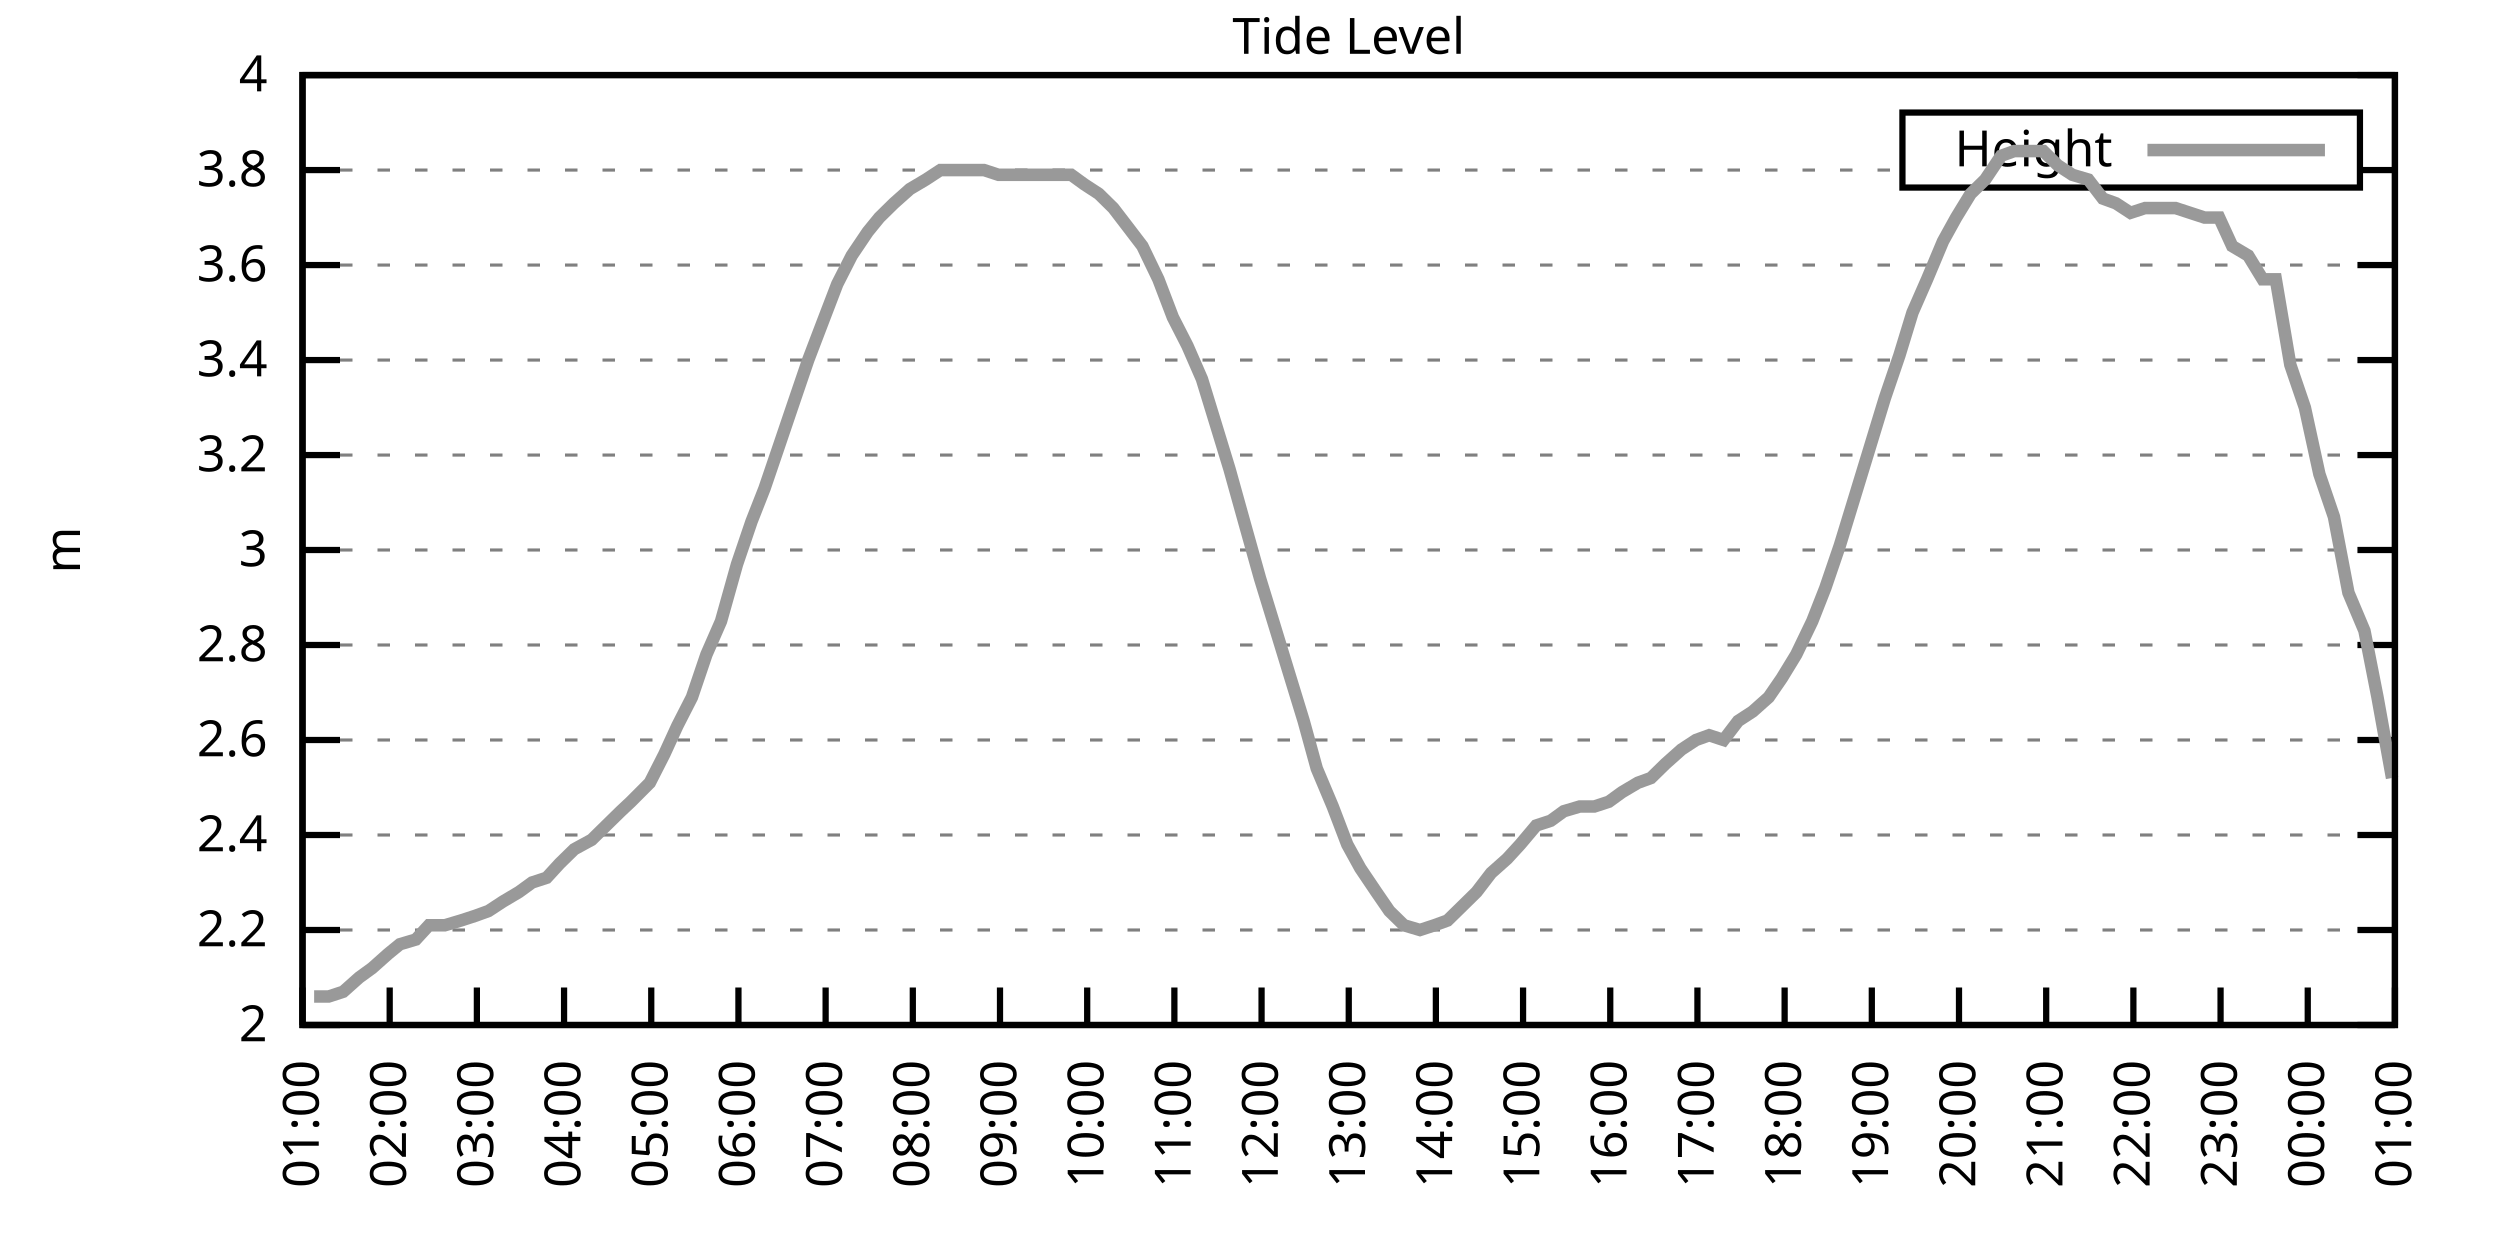
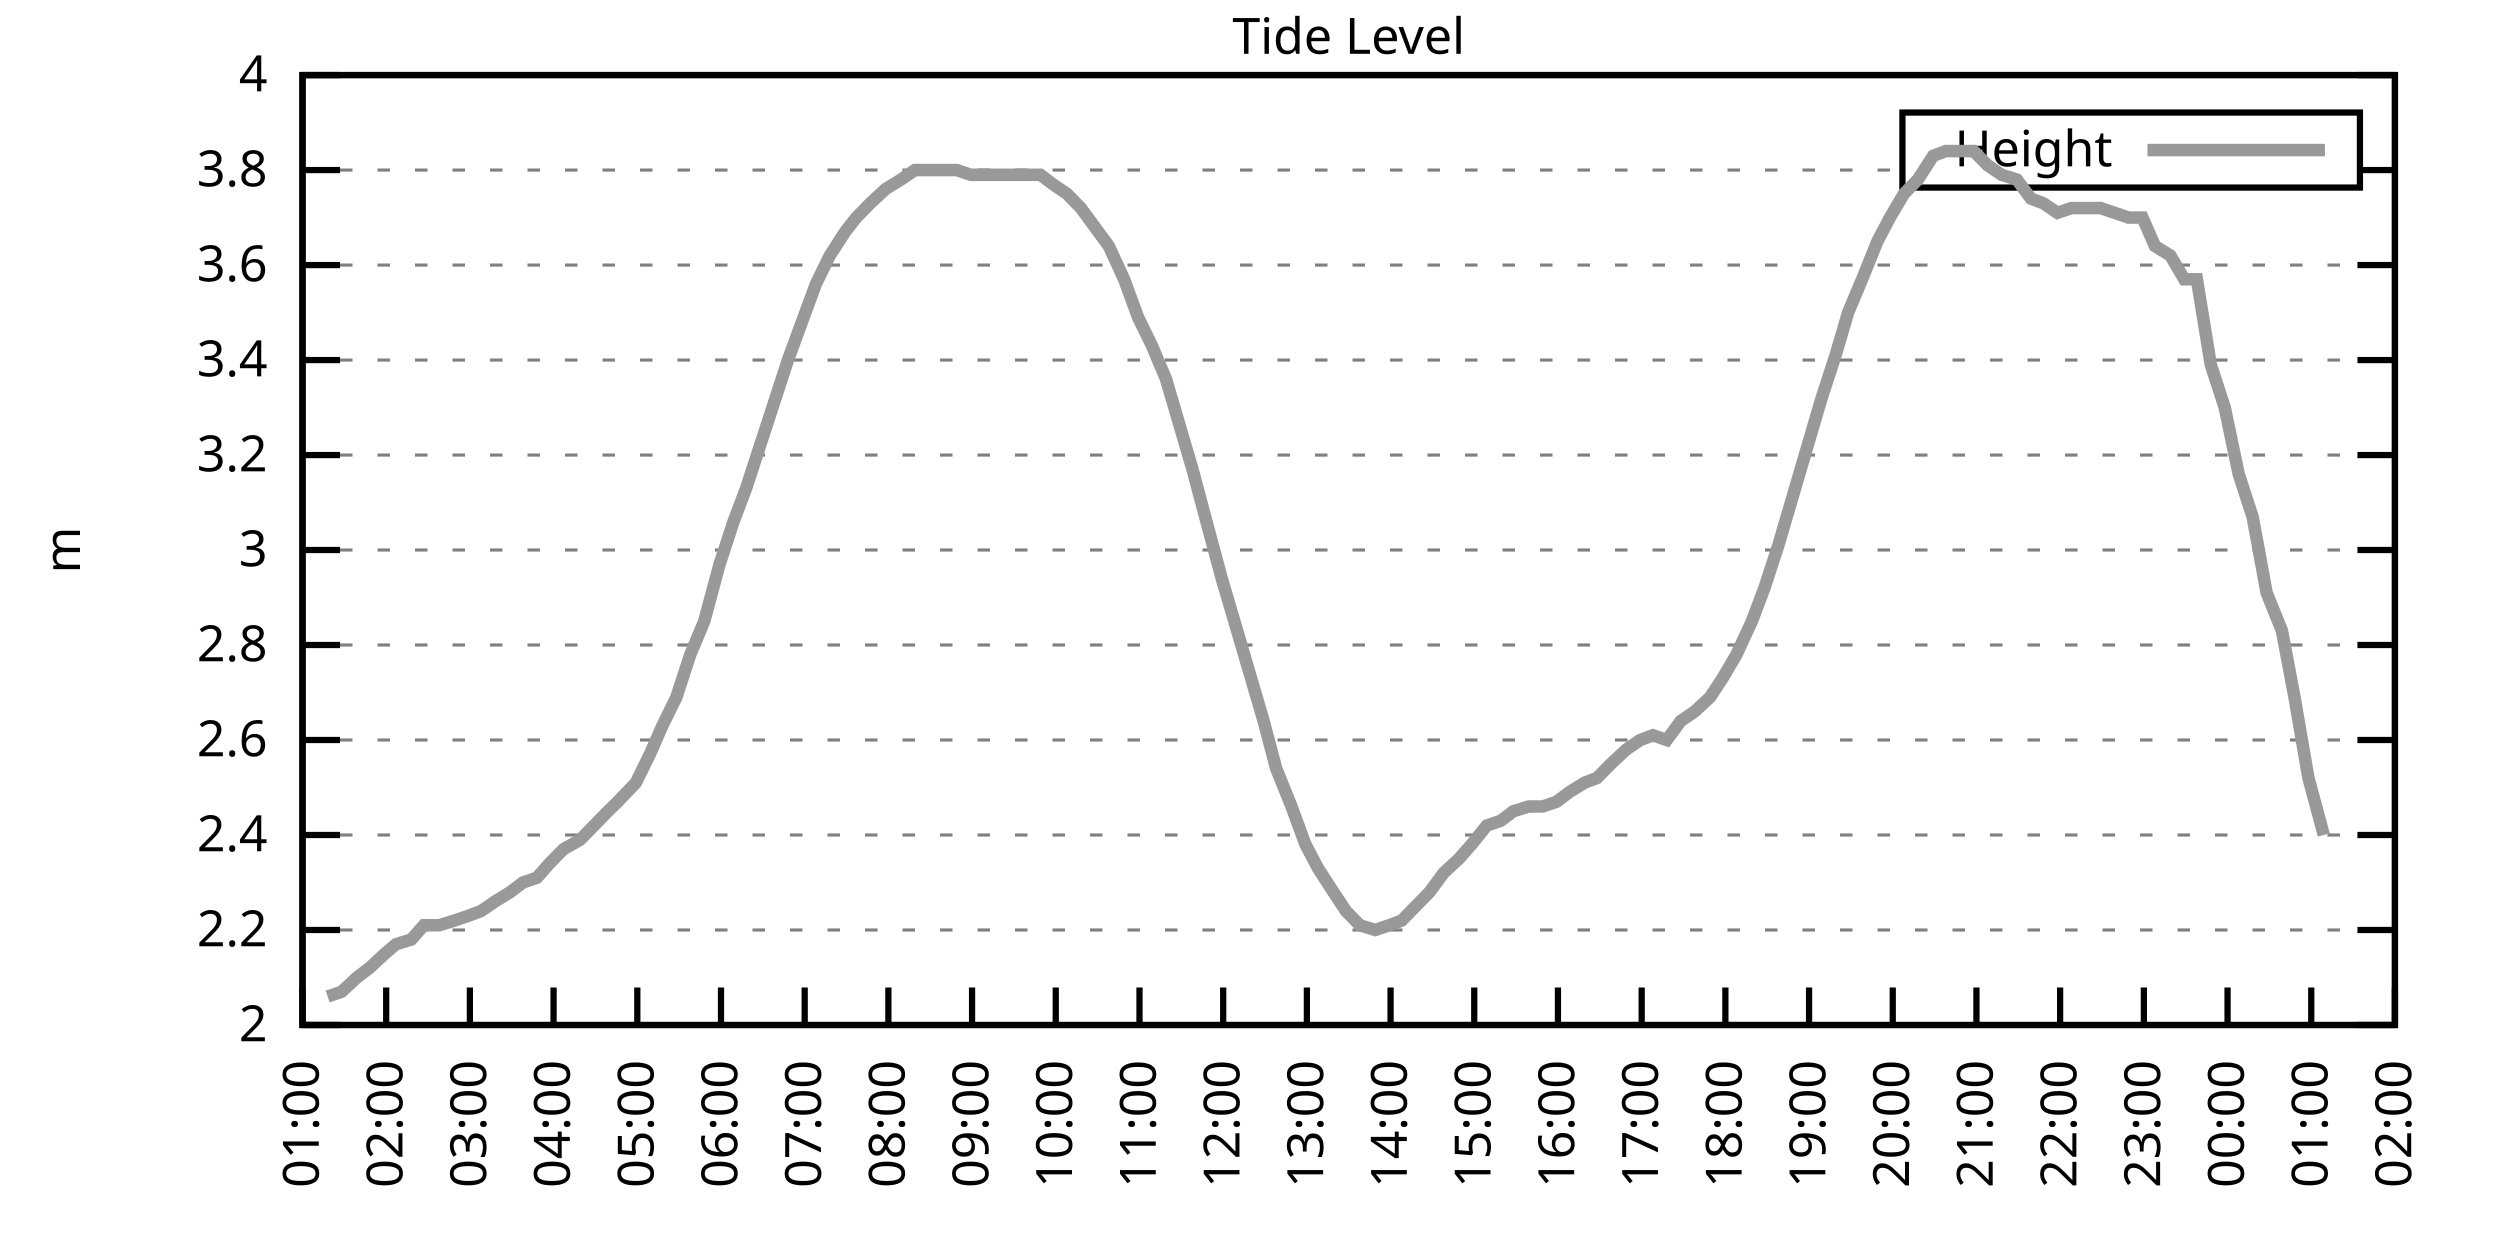
<svg xmlns="http://www.w3.org/2000/svg" xmlns:xlink="http://www.w3.org/1999/xlink" width="400" height="200" viewBox="0 0 400 200">
  <g id="gnuplot_canvas">
    <rect x="0" y="0" width="400" height="200" fill="none" />
    <defs>
      <circle id="gpDot" r="0.5" stroke-width="0.5" stroke="currentColor" />
      <path id="gpPt0" stroke-width="0.333" stroke="currentColor" d="M-1,0 h2 M0,-1 v2" />
      <path id="gpPt1" stroke-width="0.333" stroke="currentColor" d="M-1,-1 L1,1 M1,-1 L-1,1" />
      <path id="gpPt2" stroke-width="0.333" stroke="currentColor" d="M-1,0 L1,0 M0,-1 L0,1 M-1,-1 L1,1 M-1,1 L1,-1" />
      <rect id="gpPt3" stroke-width="0.333" stroke="currentColor" x="-1" y="-1" width="2" height="2" />
      <rect id="gpPt4" stroke-width="0.333" stroke="currentColor" fill="currentColor" x="-1" y="-1" width="2" height="2" />
      <circle id="gpPt5" stroke-width="0.333" stroke="currentColor" cx="0" cy="0" r="1" />
      <use xlink:href="#gpPt5" id="gpPt6" fill="currentColor" stroke="none" />
      <path id="gpPt7" stroke-width="0.333" stroke="currentColor" d="M0,-1.33 L-1.33,0.67 L1.33,0.67 z" />
      <use xlink:href="#gpPt7" id="gpPt8" fill="currentColor" stroke="none" />
      <use xlink:href="#gpPt7" id="gpPt9" stroke="currentColor" transform="rotate(180)" />
      <use xlink:href="#gpPt9" id="gpPt10" fill="currentColor" stroke="none" />
      <use xlink:href="#gpPt3" id="gpPt11" stroke="currentColor" transform="rotate(45)" />
      <use xlink:href="#gpPt11" id="gpPt12" fill="currentColor" stroke="none" />
      <path id="gpPt13" stroke-width="0.333" stroke="currentColor" d="M0,1.330 L1.265,0.411 L0.782,-1.067 L-0.782,-1.076 L-1.265,0.411 z" />
      <use xlink:href="#gpPt13" id="gpPt14" fill="currentColor" stroke="none" />
      <filter id="textbox" filterUnits="objectBoundingBox" x="0" y="0" height="1" width="1">
        <feFlood flood-color="white" flood-opacity="1" result="bgnd" />
        <feComposite in="SourceGraphic" in2="bgnd" operator="atop" />
      </filter>
      <filter id="greybox" filterUnits="objectBoundingBox" x="0" y="0" height="1" width="1">
        <feFlood flood-color="lightgrey" flood-opacity="1" result="grey" />
        <feComposite in="SourceGraphic" in2="grey" operator="atop" />
      </filter>
    </defs>
    <g fill="none" color="white" stroke="currentColor" stroke-width="1.00" stroke-linecap="butt" stroke-linejoin="miter">
</g>
    <g fill="none" color="black" stroke="currentColor" stroke-width="1.00" stroke-linecap="butt" stroke-linejoin="miter">
      <g stroke="none" shape-rendering="crispEdges">
        <polygon fill="rgb(255, 255, 255)" points="48.40,164.00 383.18,164.00 383.18,12.02 48.40,12.02 " />
      </g>
    </g>
    <g fill="none" color="black" stroke="currentColor" stroke-width="1.00" stroke-linecap="butt" stroke-linejoin="miter">
</g>
    <g fill="none" color="black" stroke="black" stroke-width="0.50" stroke-linecap="butt" stroke-linejoin="miter">
</g>
    <g fill="none" color="gray" stroke="currentColor" stroke-width="0.50" stroke-linecap="butt" stroke-linejoin="miter">
      <path stroke="gray" stroke-dasharray="2,4" class="gridline" d="M48.40,164.00 L383.19,164.00  " />
    </g>
    <g fill="none" color="gray" stroke="gray" stroke-width="1.00" stroke-linecap="butt" stroke-linejoin="miter">
</g>
    <g fill="none" color="black" stroke="currentColor" stroke-width="1.00" stroke-linecap="butt" stroke-linejoin="miter">
      <path stroke="black" d="M48.40,164.00 L54.40,164.00 M383.19,164.00 L377.19,164.00  " />
      <g transform="translate(42.80,166.60)" stroke="none" fill="black" font-family="Sans" font-size="8.00" text-anchor="end">
        <text>
          <tspan font-family="Sans"> 2</tspan>
        </text>
      </g>
    </g>
    <g fill="none" color="black" stroke="currentColor" stroke-width="1.00" stroke-linecap="butt" stroke-linejoin="miter">
</g>
    <g fill="none" color="black" stroke="black" stroke-width="0.50" stroke-linecap="butt" stroke-linejoin="miter">
</g>
    <g fill="none" color="gray" stroke="currentColor" stroke-width="0.50" stroke-linecap="butt" stroke-linejoin="miter">
      <path stroke="gray" stroke-dasharray="2,4" class="gridline" d="M48.40,148.80 L383.19,148.80  " />
    </g>
    <g fill="none" color="gray" stroke="gray" stroke-width="1.00" stroke-linecap="butt" stroke-linejoin="miter">
</g>
    <g fill="none" color="black" stroke="currentColor" stroke-width="1.00" stroke-linecap="butt" stroke-linejoin="miter">
      <path stroke="black" d="M48.40,148.80 L54.40,148.80 M383.19,148.80 L377.19,148.80  " />
      <g transform="translate(42.80,151.40)" stroke="none" fill="black" font-family="Sans" font-size="8.00" text-anchor="end">
        <text>
          <tspan font-family="Sans"> 2.2</tspan>
        </text>
      </g>
    </g>
    <g fill="none" color="black" stroke="currentColor" stroke-width="1.00" stroke-linecap="butt" stroke-linejoin="miter">
</g>
    <g fill="none" color="black" stroke="black" stroke-width="0.50" stroke-linecap="butt" stroke-linejoin="miter">
</g>
    <g fill="none" color="gray" stroke="currentColor" stroke-width="0.50" stroke-linecap="butt" stroke-linejoin="miter">
      <path stroke="gray" stroke-dasharray="2,4" class="gridline" d="M48.40,133.60 L383.19,133.60  " />
    </g>
    <g fill="none" color="gray" stroke="gray" stroke-width="1.00" stroke-linecap="butt" stroke-linejoin="miter">
</g>
    <g fill="none" color="black" stroke="currentColor" stroke-width="1.00" stroke-linecap="butt" stroke-linejoin="miter">
      <path stroke="black" d="M48.40,133.60 L54.40,133.60 M383.19,133.60 L377.19,133.60  " />
      <g transform="translate(42.80,136.20)" stroke="none" fill="black" font-family="Sans" font-size="8.00" text-anchor="end">
        <text>
          <tspan font-family="Sans"> 2.4</tspan>
        </text>
      </g>
    </g>
    <g fill="none" color="black" stroke="currentColor" stroke-width="1.00" stroke-linecap="butt" stroke-linejoin="miter">
</g>
    <g fill="none" color="black" stroke="black" stroke-width="0.50" stroke-linecap="butt" stroke-linejoin="miter">
</g>
    <g fill="none" color="gray" stroke="currentColor" stroke-width="0.50" stroke-linecap="butt" stroke-linejoin="miter">
      <path stroke="gray" stroke-dasharray="2,4" class="gridline" d="M48.40,118.40 L383.19,118.40  " />
    </g>
    <g fill="none" color="gray" stroke="gray" stroke-width="1.00" stroke-linecap="butt" stroke-linejoin="miter">
</g>
    <g fill="none" color="black" stroke="currentColor" stroke-width="1.00" stroke-linecap="butt" stroke-linejoin="miter">
      <path stroke="black" d="M48.40,118.40 L54.40,118.40 M383.19,118.40 L377.19,118.40  " />
      <g transform="translate(42.80,121.00)" stroke="none" fill="black" font-family="Sans" font-size="8.00" text-anchor="end">
        <text>
          <tspan font-family="Sans"> 2.6</tspan>
        </text>
      </g>
    </g>
    <g fill="none" color="black" stroke="currentColor" stroke-width="1.00" stroke-linecap="butt" stroke-linejoin="miter">
</g>
    <g fill="none" color="black" stroke="black" stroke-width="0.50" stroke-linecap="butt" stroke-linejoin="miter">
</g>
    <g fill="none" color="gray" stroke="currentColor" stroke-width="0.50" stroke-linecap="butt" stroke-linejoin="miter">
      <path stroke="gray" stroke-dasharray="2,4" class="gridline" d="M48.40,103.20 L383.19,103.20  " />
    </g>
    <g fill="none" color="gray" stroke="gray" stroke-width="1.00" stroke-linecap="butt" stroke-linejoin="miter">
</g>
    <g fill="none" color="black" stroke="currentColor" stroke-width="1.00" stroke-linecap="butt" stroke-linejoin="miter">
      <path stroke="black" d="M48.40,103.20 L54.40,103.20 M383.19,103.20 L377.19,103.20  " />
      <g transform="translate(42.80,105.80)" stroke="none" fill="black" font-family="Sans" font-size="8.00" text-anchor="end">
        <text>
          <tspan font-family="Sans"> 2.8</tspan>
        </text>
      </g>
    </g>
    <g fill="none" color="black" stroke="currentColor" stroke-width="1.00" stroke-linecap="butt" stroke-linejoin="miter">
</g>
    <g fill="none" color="black" stroke="black" stroke-width="0.50" stroke-linecap="butt" stroke-linejoin="miter">
</g>
    <g fill="none" color="gray" stroke="currentColor" stroke-width="0.50" stroke-linecap="butt" stroke-linejoin="miter">
      <path stroke="gray" stroke-dasharray="2,4" class="gridline" d="M48.40,88.00 L383.19,88.00  " />
    </g>
    <g fill="none" color="gray" stroke="gray" stroke-width="1.00" stroke-linecap="butt" stroke-linejoin="miter">
</g>
    <g fill="none" color="black" stroke="currentColor" stroke-width="1.00" stroke-linecap="butt" stroke-linejoin="miter">
      <path stroke="black" d="M48.40,88.00 L54.40,88.00 M383.19,88.00 L377.19,88.00  " />
      <g transform="translate(42.80,90.60)" stroke="none" fill="black" font-family="Sans" font-size="8.00" text-anchor="end">
        <text>
          <tspan font-family="Sans"> 3</tspan>
        </text>
      </g>
    </g>
    <g fill="none" color="black" stroke="currentColor" stroke-width="1.00" stroke-linecap="butt" stroke-linejoin="miter">
</g>
    <g fill="none" color="black" stroke="black" stroke-width="0.50" stroke-linecap="butt" stroke-linejoin="miter">
</g>
    <g fill="none" color="gray" stroke="currentColor" stroke-width="0.50" stroke-linecap="butt" stroke-linejoin="miter">
      <path stroke="gray" stroke-dasharray="2,4" class="gridline" d="M48.40,72.81 L383.19,72.81  " />
    </g>
    <g fill="none" color="gray" stroke="gray" stroke-width="1.00" stroke-linecap="butt" stroke-linejoin="miter">
</g>
    <g fill="none" color="black" stroke="currentColor" stroke-width="1.00" stroke-linecap="butt" stroke-linejoin="miter">
      <path stroke="black" d="M48.40,72.81 L54.40,72.81 M383.19,72.81 L377.19,72.81  " />
      <g transform="translate(42.80,75.41)" stroke="none" fill="black" font-family="Sans" font-size="8.00" text-anchor="end">
        <text>
          <tspan font-family="Sans"> 3.2</tspan>
        </text>
      </g>
    </g>
    <g fill="none" color="black" stroke="currentColor" stroke-width="1.00" stroke-linecap="butt" stroke-linejoin="miter">
</g>
    <g fill="none" color="black" stroke="black" stroke-width="0.50" stroke-linecap="butt" stroke-linejoin="miter">
</g>
    <g fill="none" color="gray" stroke="currentColor" stroke-width="0.50" stroke-linecap="butt" stroke-linejoin="miter">
      <path stroke="gray" stroke-dasharray="2,4" class="gridline" d="M48.40,57.61 L383.19,57.61  " />
    </g>
    <g fill="none" color="gray" stroke="gray" stroke-width="1.00" stroke-linecap="butt" stroke-linejoin="miter">
</g>
    <g fill="none" color="black" stroke="currentColor" stroke-width="1.00" stroke-linecap="butt" stroke-linejoin="miter">
      <path stroke="black" d="M48.40,57.61 L54.40,57.61 M383.19,57.61 L377.19,57.61  " />
      <g transform="translate(42.80,60.21)" stroke="none" fill="black" font-family="Sans" font-size="8.00" text-anchor="end">
        <text>
          <tspan font-family="Sans"> 3.4</tspan>
        </text>
      </g>
    </g>
    <g fill="none" color="black" stroke="currentColor" stroke-width="1.00" stroke-linecap="butt" stroke-linejoin="miter">
</g>
    <g fill="none" color="black" stroke="black" stroke-width="0.50" stroke-linecap="butt" stroke-linejoin="miter">
</g>
    <g fill="none" color="gray" stroke="currentColor" stroke-width="0.50" stroke-linecap="butt" stroke-linejoin="miter">
      <path stroke="gray" stroke-dasharray="2,4" class="gridline" d="M48.40,42.41 L383.19,42.41  " />
    </g>
    <g fill="none" color="gray" stroke="gray" stroke-width="1.00" stroke-linecap="butt" stroke-linejoin="miter">
</g>
    <g fill="none" color="black" stroke="currentColor" stroke-width="1.00" stroke-linecap="butt" stroke-linejoin="miter">
      <path stroke="black" d="M48.40,42.41 L54.40,42.41 M383.19,42.41 L377.19,42.41  " />
      <g transform="translate(42.80,45.01)" stroke="none" fill="black" font-family="Sans" font-size="8.00" text-anchor="end">
        <text>
          <tspan font-family="Sans"> 3.6</tspan>
        </text>
      </g>
    </g>
    <g fill="none" color="black" stroke="currentColor" stroke-width="1.00" stroke-linecap="butt" stroke-linejoin="miter">
</g>
    <g fill="none" color="black" stroke="black" stroke-width="0.50" stroke-linecap="butt" stroke-linejoin="miter">
</g>
    <g fill="none" color="gray" stroke="currentColor" stroke-width="0.50" stroke-linecap="butt" stroke-linejoin="miter">
      <path stroke="gray" stroke-dasharray="2,4" class="gridline" d="M48.40,27.21 L304.39,27.21 M377.59,27.21 L383.19,27.21  " />
    </g>
    <g fill="none" color="gray" stroke="gray" stroke-width="1.00" stroke-linecap="butt" stroke-linejoin="miter">
</g>
    <g fill="none" color="black" stroke="currentColor" stroke-width="1.00" stroke-linecap="butt" stroke-linejoin="miter">
      <path stroke="black" d="M48.40,27.21 L54.40,27.21 M383.19,27.21 L377.19,27.21  " />
      <g transform="translate(42.80,29.81)" stroke="none" fill="black" font-family="Sans" font-size="8.00" text-anchor="end">
        <text>
          <tspan font-family="Sans"> 3.8</tspan>
        </text>
      </g>
    </g>
    <g fill="none" color="black" stroke="currentColor" stroke-width="1.00" stroke-linecap="butt" stroke-linejoin="miter">
</g>
    <g fill="none" color="black" stroke="black" stroke-width="0.50" stroke-linecap="butt" stroke-linejoin="miter">
</g>
    <g fill="none" color="gray" stroke="currentColor" stroke-width="0.50" stroke-linecap="butt" stroke-linejoin="miter">
      <path stroke="gray" stroke-dasharray="2,4" class="gridline" d="M48.40,12.01 L383.19,12.01  " />
    </g>
    <g fill="none" color="gray" stroke="gray" stroke-width="1.00" stroke-linecap="butt" stroke-linejoin="miter">
</g>
    <g fill="none" color="black" stroke="currentColor" stroke-width="1.00" stroke-linecap="butt" stroke-linejoin="miter">
      <path stroke="black" d="M48.40,12.01 L54.40,12.01 M383.19,12.01 L377.19,12.01  " />
      <g transform="translate(42.80,14.61)" stroke="none" fill="black" font-family="Sans" font-size="8.00" text-anchor="end">
        <text>
          <tspan font-family="Sans"> 4</tspan>
        </text>
      </g>
    </g>
    <g fill="none" color="black" stroke="currentColor" stroke-width="1.00" stroke-linecap="butt" stroke-linejoin="miter">
      <path stroke="black" d="M48.40,164.00 L48.40,158.00  " />
      <g transform="translate(51.00,169.60) rotate(270.00)" stroke="none" fill="black" font-family="Sans" font-size="8.00" text-anchor="end">
        <text>
          <tspan font-family="Sans">01:00</tspan>
        </text>
      </g>
    </g>
    <g fill="none" color="black" stroke="currentColor" stroke-width="1.00" stroke-linecap="butt" stroke-linejoin="miter">
-       <path stroke="black" d="M62.35,164.00 L62.35,158.00  " />
-       <g transform="translate(64.95,169.60) rotate(270.00)" stroke="none" fill="black" font-family="Sans" font-size="8.00" text-anchor="end">
+       <path stroke="black" d="M61.79,164.00 L61.79,158.00  " />
+       <g transform="translate(64.39,169.60) rotate(270.00)" stroke="none" fill="black" font-family="Sans" font-size="8.00" text-anchor="end">
        <text>
          <tspan font-family="Sans">02:00</tspan>
        </text>
      </g>
    </g>
    <g fill="none" color="black" stroke="currentColor" stroke-width="1.00" stroke-linecap="butt" stroke-linejoin="miter">
-       <path stroke="black" d="M76.30,164.00 L76.30,158.00  " />
-       <g transform="translate(78.90,169.60) rotate(270.00)" stroke="none" fill="black" font-family="Sans" font-size="8.00" text-anchor="end">
+       <path stroke="black" d="M75.18,164.00 L75.18,158.00  " />
+       <g transform="translate(77.78,169.60) rotate(270.00)" stroke="none" fill="black" font-family="Sans" font-size="8.00" text-anchor="end">
        <text>
          <tspan font-family="Sans">03:00</tspan>
        </text>
      </g>
    </g>
    <g fill="none" color="black" stroke="currentColor" stroke-width="1.00" stroke-linecap="butt" stroke-linejoin="miter">
-       <path stroke="black" d="M90.25,164.00 L90.25,158.00  " />
-       <g transform="translate(92.85,169.60) rotate(270.00)" stroke="none" fill="black" font-family="Sans" font-size="8.00" text-anchor="end">
+       <path stroke="black" d="M88.57,164.00 L88.57,158.00  " />
+       <g transform="translate(91.17,169.60) rotate(270.00)" stroke="none" fill="black" font-family="Sans" font-size="8.00" text-anchor="end">
        <text>
          <tspan font-family="Sans">04:00</tspan>
        </text>
      </g>
    </g>
    <g fill="none" color="black" stroke="currentColor" stroke-width="1.00" stroke-linecap="butt" stroke-linejoin="miter">
-       <path stroke="black" d="M104.20,164.00 L104.20,158.00  " />
-       <g transform="translate(106.80,169.60) rotate(270.00)" stroke="none" fill="black" font-family="Sans" font-size="8.00" text-anchor="end">
+       <path stroke="black" d="M101.97,164.00 L101.97,158.00  " />
+       <g transform="translate(104.57,169.60) rotate(270.00)" stroke="none" fill="black" font-family="Sans" font-size="8.00" text-anchor="end">
        <text>
          <tspan font-family="Sans">05:00</tspan>
        </text>
      </g>
    </g>
    <g fill="none" color="black" stroke="currentColor" stroke-width="1.00" stroke-linecap="butt" stroke-linejoin="miter">
-       <path stroke="black" d="M118.15,164.00 L118.15,158.00  " />
-       <g transform="translate(120.75,169.60) rotate(270.00)" stroke="none" fill="black" font-family="Sans" font-size="8.00" text-anchor="end">
+       <path stroke="black" d="M115.36,164.00 L115.36,158.00  " />
+       <g transform="translate(117.96,169.60) rotate(270.00)" stroke="none" fill="black" font-family="Sans" font-size="8.00" text-anchor="end">
        <text>
          <tspan font-family="Sans">06:00</tspan>
        </text>
      </g>
    </g>
    <g fill="none" color="black" stroke="currentColor" stroke-width="1.00" stroke-linecap="butt" stroke-linejoin="miter">
-       <path stroke="black" d="M132.10,164.00 L132.10,158.00  " />
-       <g transform="translate(134.70,169.60) rotate(270.00)" stroke="none" fill="black" font-family="Sans" font-size="8.00" text-anchor="end">
+       <path stroke="black" d="M128.75,164.00 L128.75,158.00  " />
+       <g transform="translate(131.35,169.60) rotate(270.00)" stroke="none" fill="black" font-family="Sans" font-size="8.00" text-anchor="end">
        <text>
          <tspan font-family="Sans">07:00</tspan>
        </text>
      </g>
    </g>
    <g fill="none" color="black" stroke="currentColor" stroke-width="1.00" stroke-linecap="butt" stroke-linejoin="miter">
-       <path stroke="black" d="M146.05,164.00 L146.05,158.00  " />
-       <g transform="translate(148.65,169.60) rotate(270.00)" stroke="none" fill="black" font-family="Sans" font-size="8.00" text-anchor="end">
+       <path stroke="black" d="M142.14,164.00 L142.14,158.00  " />
+       <g transform="translate(144.74,169.60) rotate(270.00)" stroke="none" fill="black" font-family="Sans" font-size="8.00" text-anchor="end">
        <text>
          <tspan font-family="Sans">08:00</tspan>
        </text>
      </g>
    </g>
    <g fill="none" color="black" stroke="currentColor" stroke-width="1.00" stroke-linecap="butt" stroke-linejoin="miter">
-       <path stroke="black" d="M160.00,164.00 L160.00,158.00  " />
-       <g transform="translate(162.60,169.60) rotate(270.00)" stroke="none" fill="black" font-family="Sans" font-size="8.00" text-anchor="end">
+       <path stroke="black" d="M155.53,164.00 L155.53,158.00  " />
+       <g transform="translate(158.13,169.60) rotate(270.00)" stroke="none" fill="black" font-family="Sans" font-size="8.00" text-anchor="end">
        <text>
          <tspan font-family="Sans">09:00</tspan>
        </text>
      </g>
    </g>
    <g fill="none" color="black" stroke="currentColor" stroke-width="1.00" stroke-linecap="butt" stroke-linejoin="miter">
-       <path stroke="black" d="M173.95,164.00 L173.95,158.00  " />
-       <g transform="translate(176.55,169.60) rotate(270.00)" stroke="none" fill="black" font-family="Sans" font-size="8.00" text-anchor="end">
+       <path stroke="black" d="M168.92,164.00 L168.92,158.00  " />
+       <g transform="translate(171.52,169.60) rotate(270.00)" stroke="none" fill="black" font-family="Sans" font-size="8.00" text-anchor="end">
        <text>
          <tspan font-family="Sans">10:00</tspan>
        </text>
      </g>
    </g>
    <g fill="none" color="black" stroke="currentColor" stroke-width="1.00" stroke-linecap="butt" stroke-linejoin="miter">
-       <path stroke="black" d="M187.90,164.00 L187.90,158.00  " />
-       <g transform="translate(190.50,169.60) rotate(270.00)" stroke="none" fill="black" font-family="Sans" font-size="8.00" text-anchor="end">
+       <path stroke="black" d="M182.32,164.00 L182.32,158.00  " />
+       <g transform="translate(184.92,169.60) rotate(270.00)" stroke="none" fill="black" font-family="Sans" font-size="8.00" text-anchor="end">
        <text>
          <tspan font-family="Sans">11:00</tspan>
        </text>
      </g>
    </g>
    <g fill="none" color="black" stroke="currentColor" stroke-width="1.00" stroke-linecap="butt" stroke-linejoin="miter">
-       <path stroke="black" d="M201.85,164.00 L201.85,158.00  " />
-       <g transform="translate(204.45,169.60) rotate(270.00)" stroke="none" fill="black" font-family="Sans" font-size="8.00" text-anchor="end">
+       <path stroke="black" d="M195.71,164.00 L195.71,158.00  " />
+       <g transform="translate(198.31,169.60) rotate(270.00)" stroke="none" fill="black" font-family="Sans" font-size="8.00" text-anchor="end">
        <text>
          <tspan font-family="Sans">12:00</tspan>
        </text>
      </g>
    </g>
    <g fill="none" color="black" stroke="currentColor" stroke-width="1.00" stroke-linecap="butt" stroke-linejoin="miter">
-       <path stroke="black" d="M215.80,164.00 L215.80,158.00  " />
-       <g transform="translate(218.40,169.60) rotate(270.00)" stroke="none" fill="black" font-family="Sans" font-size="8.00" text-anchor="end">
+       <path stroke="black" d="M209.10,164.00 L209.10,158.00  " />
+       <g transform="translate(211.70,169.60) rotate(270.00)" stroke="none" fill="black" font-family="Sans" font-size="8.00" text-anchor="end">
        <text>
          <tspan font-family="Sans">13:00</tspan>
        </text>
      </g>
    </g>
    <g fill="none" color="black" stroke="currentColor" stroke-width="1.00" stroke-linecap="butt" stroke-linejoin="miter">
-       <path stroke="black" d="M229.74,164.00 L229.74,158.00  " />
-       <g transform="translate(232.34,169.60) rotate(270.00)" stroke="none" fill="black" font-family="Sans" font-size="8.00" text-anchor="end">
+       <path stroke="black" d="M222.49,164.00 L222.49,158.00  " />
+       <g transform="translate(225.09,169.60) rotate(270.00)" stroke="none" fill="black" font-family="Sans" font-size="8.00" text-anchor="end">
        <text>
          <tspan font-family="Sans">14:00</tspan>
        </text>
      </g>
    </g>
    <g fill="none" color="black" stroke="currentColor" stroke-width="1.00" stroke-linecap="butt" stroke-linejoin="miter">
-       <path stroke="black" d="M243.69,164.00 L243.69,158.00  " />
-       <g transform="translate(246.29,169.60) rotate(270.00)" stroke="none" fill="black" font-family="Sans" font-size="8.00" text-anchor="end">
+       <path stroke="black" d="M235.88,164.00 L235.88,158.00  " />
+       <g transform="translate(238.48,169.60) rotate(270.00)" stroke="none" fill="black" font-family="Sans" font-size="8.00" text-anchor="end">
        <text>
          <tspan font-family="Sans">15:00</tspan>
        </text>
      </g>
    </g>
    <g fill="none" color="black" stroke="currentColor" stroke-width="1.00" stroke-linecap="butt" stroke-linejoin="miter">
-       <path stroke="black" d="M257.64,164.00 L257.64,158.00  " />
-       <g transform="translate(260.24,169.60) rotate(270.00)" stroke="none" fill="black" font-family="Sans" font-size="8.00" text-anchor="end">
+       <path stroke="black" d="M249.27,164.00 L249.27,158.00  " />
+       <g transform="translate(251.87,169.60) rotate(270.00)" stroke="none" fill="black" font-family="Sans" font-size="8.00" text-anchor="end">
        <text>
          <tspan font-family="Sans">16:00</tspan>
        </text>
      </g>
    </g>
    <g fill="none" color="black" stroke="currentColor" stroke-width="1.00" stroke-linecap="butt" stroke-linejoin="miter">
-       <path stroke="black" d="M271.59,164.00 L271.59,158.00  " />
-       <g transform="translate(274.19,169.60) rotate(270.00)" stroke="none" fill="black" font-family="Sans" font-size="8.00" text-anchor="end">
+       <path stroke="black" d="M262.67,164.00 L262.67,158.00  " />
+       <g transform="translate(265.27,169.60) rotate(270.00)" stroke="none" fill="black" font-family="Sans" font-size="8.00" text-anchor="end">
        <text>
          <tspan font-family="Sans">17:00</tspan>
        </text>
      </g>
    </g>
    <g fill="none" color="black" stroke="currentColor" stroke-width="1.00" stroke-linecap="butt" stroke-linejoin="miter">
-       <path stroke="black" d="M285.54,164.00 L285.54,158.00  " />
-       <g transform="translate(288.14,169.60) rotate(270.00)" stroke="none" fill="black" font-family="Sans" font-size="8.00" text-anchor="end">
+       <path stroke="black" d="M276.06,164.00 L276.06,158.00  " />
+       <g transform="translate(278.66,169.60) rotate(270.00)" stroke="none" fill="black" font-family="Sans" font-size="8.00" text-anchor="end">
        <text>
          <tspan font-family="Sans">18:00</tspan>
        </text>
      </g>
    </g>
    <g fill="none" color="black" stroke="currentColor" stroke-width="1.00" stroke-linecap="butt" stroke-linejoin="miter">
-       <path stroke="black" d="M299.49,164.00 L299.49,158.00  " />
-       <g transform="translate(302.09,169.60) rotate(270.00)" stroke="none" fill="black" font-family="Sans" font-size="8.00" text-anchor="end">
+       <path stroke="black" d="M289.45,164.00 L289.45,158.00  " />
+       <g transform="translate(292.05,169.60) rotate(270.00)" stroke="none" fill="black" font-family="Sans" font-size="8.00" text-anchor="end">
        <text>
          <tspan font-family="Sans">19:00</tspan>
        </text>
      </g>
    </g>
    <g fill="none" color="black" stroke="currentColor" stroke-width="1.00" stroke-linecap="butt" stroke-linejoin="miter">
-       <path stroke="black" d="M313.44,164.00 L313.44,158.00  " />
-       <g transform="translate(316.04,169.60) rotate(270.00)" stroke="none" fill="black" font-family="Sans" font-size="8.00" text-anchor="end">
+       <path stroke="black" d="M302.84,164.00 L302.84,158.00  " />
+       <g transform="translate(305.44,169.60) rotate(270.00)" stroke="none" fill="black" font-family="Sans" font-size="8.00" text-anchor="end">
        <text>
          <tspan font-family="Sans">20:00</tspan>
        </text>
      </g>
    </g>
    <g fill="none" color="black" stroke="currentColor" stroke-width="1.00" stroke-linecap="butt" stroke-linejoin="miter">
-       <path stroke="black" d="M327.39,164.00 L327.39,158.00  " />
-       <g transform="translate(329.99,169.60) rotate(270.00)" stroke="none" fill="black" font-family="Sans" font-size="8.00" text-anchor="end">
+       <path stroke="black" d="M316.23,164.00 L316.23,158.00  " />
+       <g transform="translate(318.83,169.60) rotate(270.00)" stroke="none" fill="black" font-family="Sans" font-size="8.00" text-anchor="end">
        <text>
          <tspan font-family="Sans">21:00</tspan>
        </text>
      </g>
    </g>
    <g fill="none" color="black" stroke="currentColor" stroke-width="1.00" stroke-linecap="butt" stroke-linejoin="miter">
-       <path stroke="black" d="M341.34,164.00 L341.34,158.00  " />
-       <g transform="translate(343.94,169.60) rotate(270.00)" stroke="none" fill="black" font-family="Sans" font-size="8.00" text-anchor="end">
+       <path stroke="black" d="M329.62,164.00 L329.62,158.00  " />
+       <g transform="translate(332.22,169.60) rotate(270.00)" stroke="none" fill="black" font-family="Sans" font-size="8.00" text-anchor="end">
        <text>
          <tspan font-family="Sans">22:00</tspan>
        </text>
      </g>
    </g>
    <g fill="none" color="black" stroke="currentColor" stroke-width="1.00" stroke-linecap="butt" stroke-linejoin="miter">
-       <path stroke="black" d="M355.29,164.00 L355.29,158.00  " />
-       <g transform="translate(357.89,169.60) rotate(270.00)" stroke="none" fill="black" font-family="Sans" font-size="8.00" text-anchor="end">
+       <path stroke="black" d="M343.02,164.00 L343.02,158.00  " />
+       <g transform="translate(345.62,169.60) rotate(270.00)" stroke="none" fill="black" font-family="Sans" font-size="8.00" text-anchor="end">
        <text>
          <tspan font-family="Sans">23:00</tspan>
        </text>
      </g>
    </g>
    <g fill="none" color="black" stroke="currentColor" stroke-width="1.00" stroke-linecap="butt" stroke-linejoin="miter">
-       <path stroke="black" d="M369.24,164.00 L369.24,158.00  " />
-       <g transform="translate(371.84,169.60) rotate(270.00)" stroke="none" fill="black" font-family="Sans" font-size="8.00" text-anchor="end">
+       <path stroke="black" d="M356.41,164.00 L356.41,158.00  " />
+       <g transform="translate(359.01,169.60) rotate(270.00)" stroke="none" fill="black" font-family="Sans" font-size="8.00" text-anchor="end">
        <text>
          <tspan font-family="Sans">00:00</tspan>
+         </text>
+       </g>
+     </g>
+     <g fill="none" color="black" stroke="currentColor" stroke-width="1.00" stroke-linecap="butt" stroke-linejoin="miter">
+       <path stroke="black" d="M369.80,164.00 L369.80,158.00  " />
+       <g transform="translate(372.40,169.60) rotate(270.00)" stroke="none" fill="black" font-family="Sans" font-size="8.00" text-anchor="end">
+         <text>
+           <tspan font-family="Sans">01:00</tspan>
        </text>
      </g>
    </g>
    <g fill="none" color="black" stroke="currentColor" stroke-width="1.00" stroke-linecap="butt" stroke-linejoin="miter">
      <path stroke="black" d="M383.19,164.00 L383.19,158.00  " />
      <g transform="translate(385.79,169.60) rotate(270.00)" stroke="none" fill="black" font-family="Sans" font-size="8.00" text-anchor="end">
        <text>
-           <tspan font-family="Sans">01:00</tspan>
+           <tspan font-family="Sans">02:00</tspan>
        </text>
      </g>
    </g>
    <g fill="none" color="black" stroke="currentColor" stroke-width="1.00" stroke-linecap="butt" stroke-linejoin="miter">
</g>
    <g fill="none" color="black" stroke="currentColor" stroke-width="1.00" stroke-linecap="butt" stroke-linejoin="miter">
      <path stroke="black" d="M48.40,12.01 L48.40,164.00 L383.19,164.00 L383.19,12.01 L48.40,12.01 Z  " />
    </g>
    <g fill="none" color="black" stroke="currentColor" stroke-width="1.00" stroke-linecap="butt" stroke-linejoin="miter">
</g>
    <g fill="none" color="black" stroke="currentColor" stroke-width="1.00" stroke-linecap="butt" stroke-linejoin="miter">
      <path stroke="black" d="M304.39,30.01 L304.39,18.01 L377.59,18.01 L377.59,30.01 L304.39,30.01 Z  " />
    </g>
    <g id="Tide_level_plot_1">
      <g fill="none" color="white" stroke="black" stroke-width="2.00" stroke-linecap="butt" stroke-linejoin="miter">
</g>
      <g fill="none" color="black" stroke="currentColor" stroke-width="2.00" stroke-linecap="butt" stroke-linejoin="miter">
        <g transform="translate(337.99,26.61)" stroke="none" fill="black" font-family="Sans" font-size="8.00" text-anchor="end">
          <text>
            <tspan font-family="Sans">Height</tspan>
          </text>
        </g>
      </g>
      <g fill="none" color="black" stroke="currentColor" stroke-width="2.00" stroke-linecap="butt" stroke-linejoin="miter">
-         <path stroke="rgb(153, 153, 153)" d="M343.59,24.01 L371.99,24.01 M50.26,159.44 L52.58,159.44 L54.91,158.68 L57.47,156.40 L59.56,154.88 L62.12,152.60   L63.98,151.08 L66.53,150.32 L68.63,148.04 L71.18,148.04 L73.74,147.28 L76.07,146.52 L78.16,145.76 L80.48,144.24   L83.04,142.72 L85.13,141.20 L87.46,140.44 L89.55,138.16 L91.88,135.88 L94.67,134.36 L96.99,132.08 L99.32,129.80   L100.94,128.28 L103.97,125.24 L106.29,120.68 L108.38,116.12 L110.71,111.56 L113.03,104.72 L115.36,99.40 L117.92,90.28   L120.24,83.45 L122.33,78.13 L124.66,71.29 L126.98,64.45 L129.31,57.61 L131.63,51.53 L133.96,45.45 L136.28,40.89   L138.84,37.09 L140.70,34.81 L143.02,32.53 L145.58,30.25 L148.14,28.73 L150.46,27.21 L152.32,27.21 L154.88,27.21   L157.44,27.21 L159.76,27.97 L162.09,27.97 L164.18,27.97 L166.51,27.97 L168.83,27.97 L171.39,27.97 L173.48,29.49   L175.81,31.01 L178.13,33.29 L180.46,36.33 L182.78,39.37 L185.34,44.69 L187.66,50.77 L189.99,55.33 L192.31,60.65   L194.64,68.25 L196.73,75.09 L199.06,83.45 L201.61,92.56 L203.94,100.16 L206.26,107.76 L208.59,115.36 L210.68,122.96   L213.24,129.04 L215.56,135.12 L217.65,138.92 L220.21,142.72 L222.30,145.76 L224.63,148.04 L227.19,148.80 L229.51,148.04   L231.60,147.28 L233.93,145.00 L236.25,142.72 L238.58,139.68 L241.14,137.40 L243.23,135.12 L245.79,132.08 L248.11,131.32   L250.20,129.80 L252.76,129.04 L255.09,129.04 L257.41,128.28 L259.50,126.76 L262.06,125.24 L264.15,124.48 L266.48,122.20   L269.04,119.92 L271.36,118.40 L273.45,117.64 L275.78,118.40 L278.10,115.36 L280.43,113.84 L282.99,111.56 L285.08,108.52   L287.40,104.72 L289.96,99.40 L292.05,94.08 L294.38,87.25 L296.94,78.89 L299.03,72.05 L301.58,63.69 L303.91,56.85   L306.00,50.01 L308.33,44.69 L310.88,38.61 L312.98,34.81 L315.30,31.01 L317.63,28.73 L320.18,24.93 L322.28,24.17   L324.60,24.17 L326.93,24.17 L329.25,26.45 L331.58,27.97 L334.13,28.73 L336.46,31.77 L338.55,32.53 L340.88,34.05   L343.20,33.29 L345.53,33.29 L348.08,33.29 L350.41,34.05 L352.73,34.81 L355.06,34.81 L357.15,39.37 L359.71,40.89   L362.03,44.69 L364.13,44.69 L366.45,58.37 L368.78,65.21 L371.10,75.85 L373.43,82.69 L375.75,94.84 L378.31,100.92   L380.40,111.56 L382.73,124.48  " />
+         <path stroke="rgb(153, 153, 153)" d="M343.59,24.01 L371.99,24.01 M52.42,159.44 L54.65,158.68 L57.10,156.40 L59.11,154.88 L61.57,152.60 L63.35,151.08   L65.81,150.32 L67.82,148.04 L70.27,148.04 L72.73,147.28 L74.96,146.52 L76.97,145.76 L79.20,144.24 L81.66,142.72   L83.66,141.20 L85.90,140.44 L87.91,138.16 L90.14,135.88 L92.82,134.36 L95.05,132.08 L97.28,129.80 L98.84,128.28   L101.74,125.24 L103.98,120.68 L105.98,116.12 L108.22,111.56 L110.45,104.72 L112.68,99.40 L115.13,90.28 L117.37,83.45   L119.38,78.13 L121.61,71.29 L123.84,64.45 L126.07,57.61 L128.30,51.53 L130.54,45.45 L132.77,40.89 L135.22,37.09   L137.01,34.81 L139.24,32.53 L141.69,30.25 L144.15,28.73 L146.38,27.21 L148.17,27.21 L150.62,27.21 L153.08,27.21   L155.31,27.97 L157.54,27.97 L159.55,27.97 L161.78,27.97 L164.01,27.97 L166.47,27.97 L168.48,29.49 L170.71,31.01   L172.94,33.29 L175.17,36.33 L177.41,39.37 L179.86,44.69 L182.09,50.77 L184.32,55.33 L186.56,60.65 L188.79,68.25   L190.80,75.09 L193.03,83.45 L195.48,92.56 L197.72,100.16 L199.95,107.76 L202.18,115.36 L204.19,122.96 L206.64,129.04   L208.88,135.12 L210.88,138.92 L213.34,142.72 L215.35,145.76 L217.58,148.04 L220.04,148.80 L222.27,148.04 L224.28,147.28   L226.51,145.00 L228.74,142.72 L230.97,139.68 L233.43,137.40 L235.44,135.12 L237.89,132.08 L240.12,131.32 L242.13,129.80   L244.59,129.04 L246.82,129.04 L249.05,128.28 L251.06,126.76 L253.51,125.24 L255.52,124.48 L257.76,122.20 L260.21,119.92   L262.44,118.40 L264.45,117.64 L266.68,118.40 L268.92,115.36 L271.15,113.84 L273.60,111.56 L275.61,108.52 L277.84,104.72   L280.30,99.40 L282.31,94.08 L284.54,87.25 L286.99,78.89 L289.00,72.05 L291.46,63.69 L293.69,56.85 L295.70,50.01   L297.93,44.69 L300.39,38.61 L302.39,34.81 L304.63,31.01 L306.86,28.73 L309.31,24.93 L311.32,24.17 L313.55,24.17   L315.79,24.17 L318.02,26.45 L320.25,27.97 L322.70,28.73 L324.94,31.77 L326.95,32.53 L329.18,34.05 L331.41,33.29   L333.64,33.29 L336.10,33.29 L338.33,34.05 L340.56,34.81 L342.79,34.81 L344.80,39.37 L347.26,40.89 L349.49,44.69   L351.50,44.69 L353.73,58.37 L355.96,65.21 L358.19,75.85 L360.42,82.69 L362.66,94.84 L365.11,100.92 L367.12,111.56   L369.35,124.48 L371.81,133.60  " />
      </g>
    </g>
    <g fill="none" color="black" stroke="currentColor" stroke-width="2.00" stroke-linecap="butt" stroke-linejoin="miter">
</g>
    <g fill="none" color="black" stroke="black" stroke-width="1.00" stroke-linecap="butt" stroke-linejoin="miter">
</g>
    <g fill="none" color="black" stroke="currentColor" stroke-width="1.00" stroke-linecap="butt" stroke-linejoin="miter">
      <path stroke="black" d="M48.40,12.01 L48.40,164.00 L383.19,164.00 L383.19,12.01 L48.40,12.01 Z  " />
      <g transform="translate(12.80,88.01) rotate(270.00)" stroke="none" fill="black" font-family="Sans" font-size="8.00" text-anchor="middle">
        <text>
          <tspan font-family="Sans">m</tspan>
        </text>
      </g>
    </g>
    <g fill="none" color="black" stroke="currentColor" stroke-width="1.00" stroke-linecap="butt" stroke-linejoin="miter">
</g>
    <g fill="none" color="black" stroke="currentColor" stroke-width="1.00" stroke-linecap="butt" stroke-linejoin="miter">
      <g transform="translate(215.79,8.61)" stroke="none" fill="black" font-family="Sans" font-size="8.00" text-anchor="middle">
        <text>
          <tspan font-family="Sans">Tide Level</tspan>
        </text>
      </g>
    </g>
    <g fill="none" color="black" stroke="currentColor" stroke-width="1.00" stroke-linecap="butt" stroke-linejoin="miter">
</g>
  </g>
</svg>
